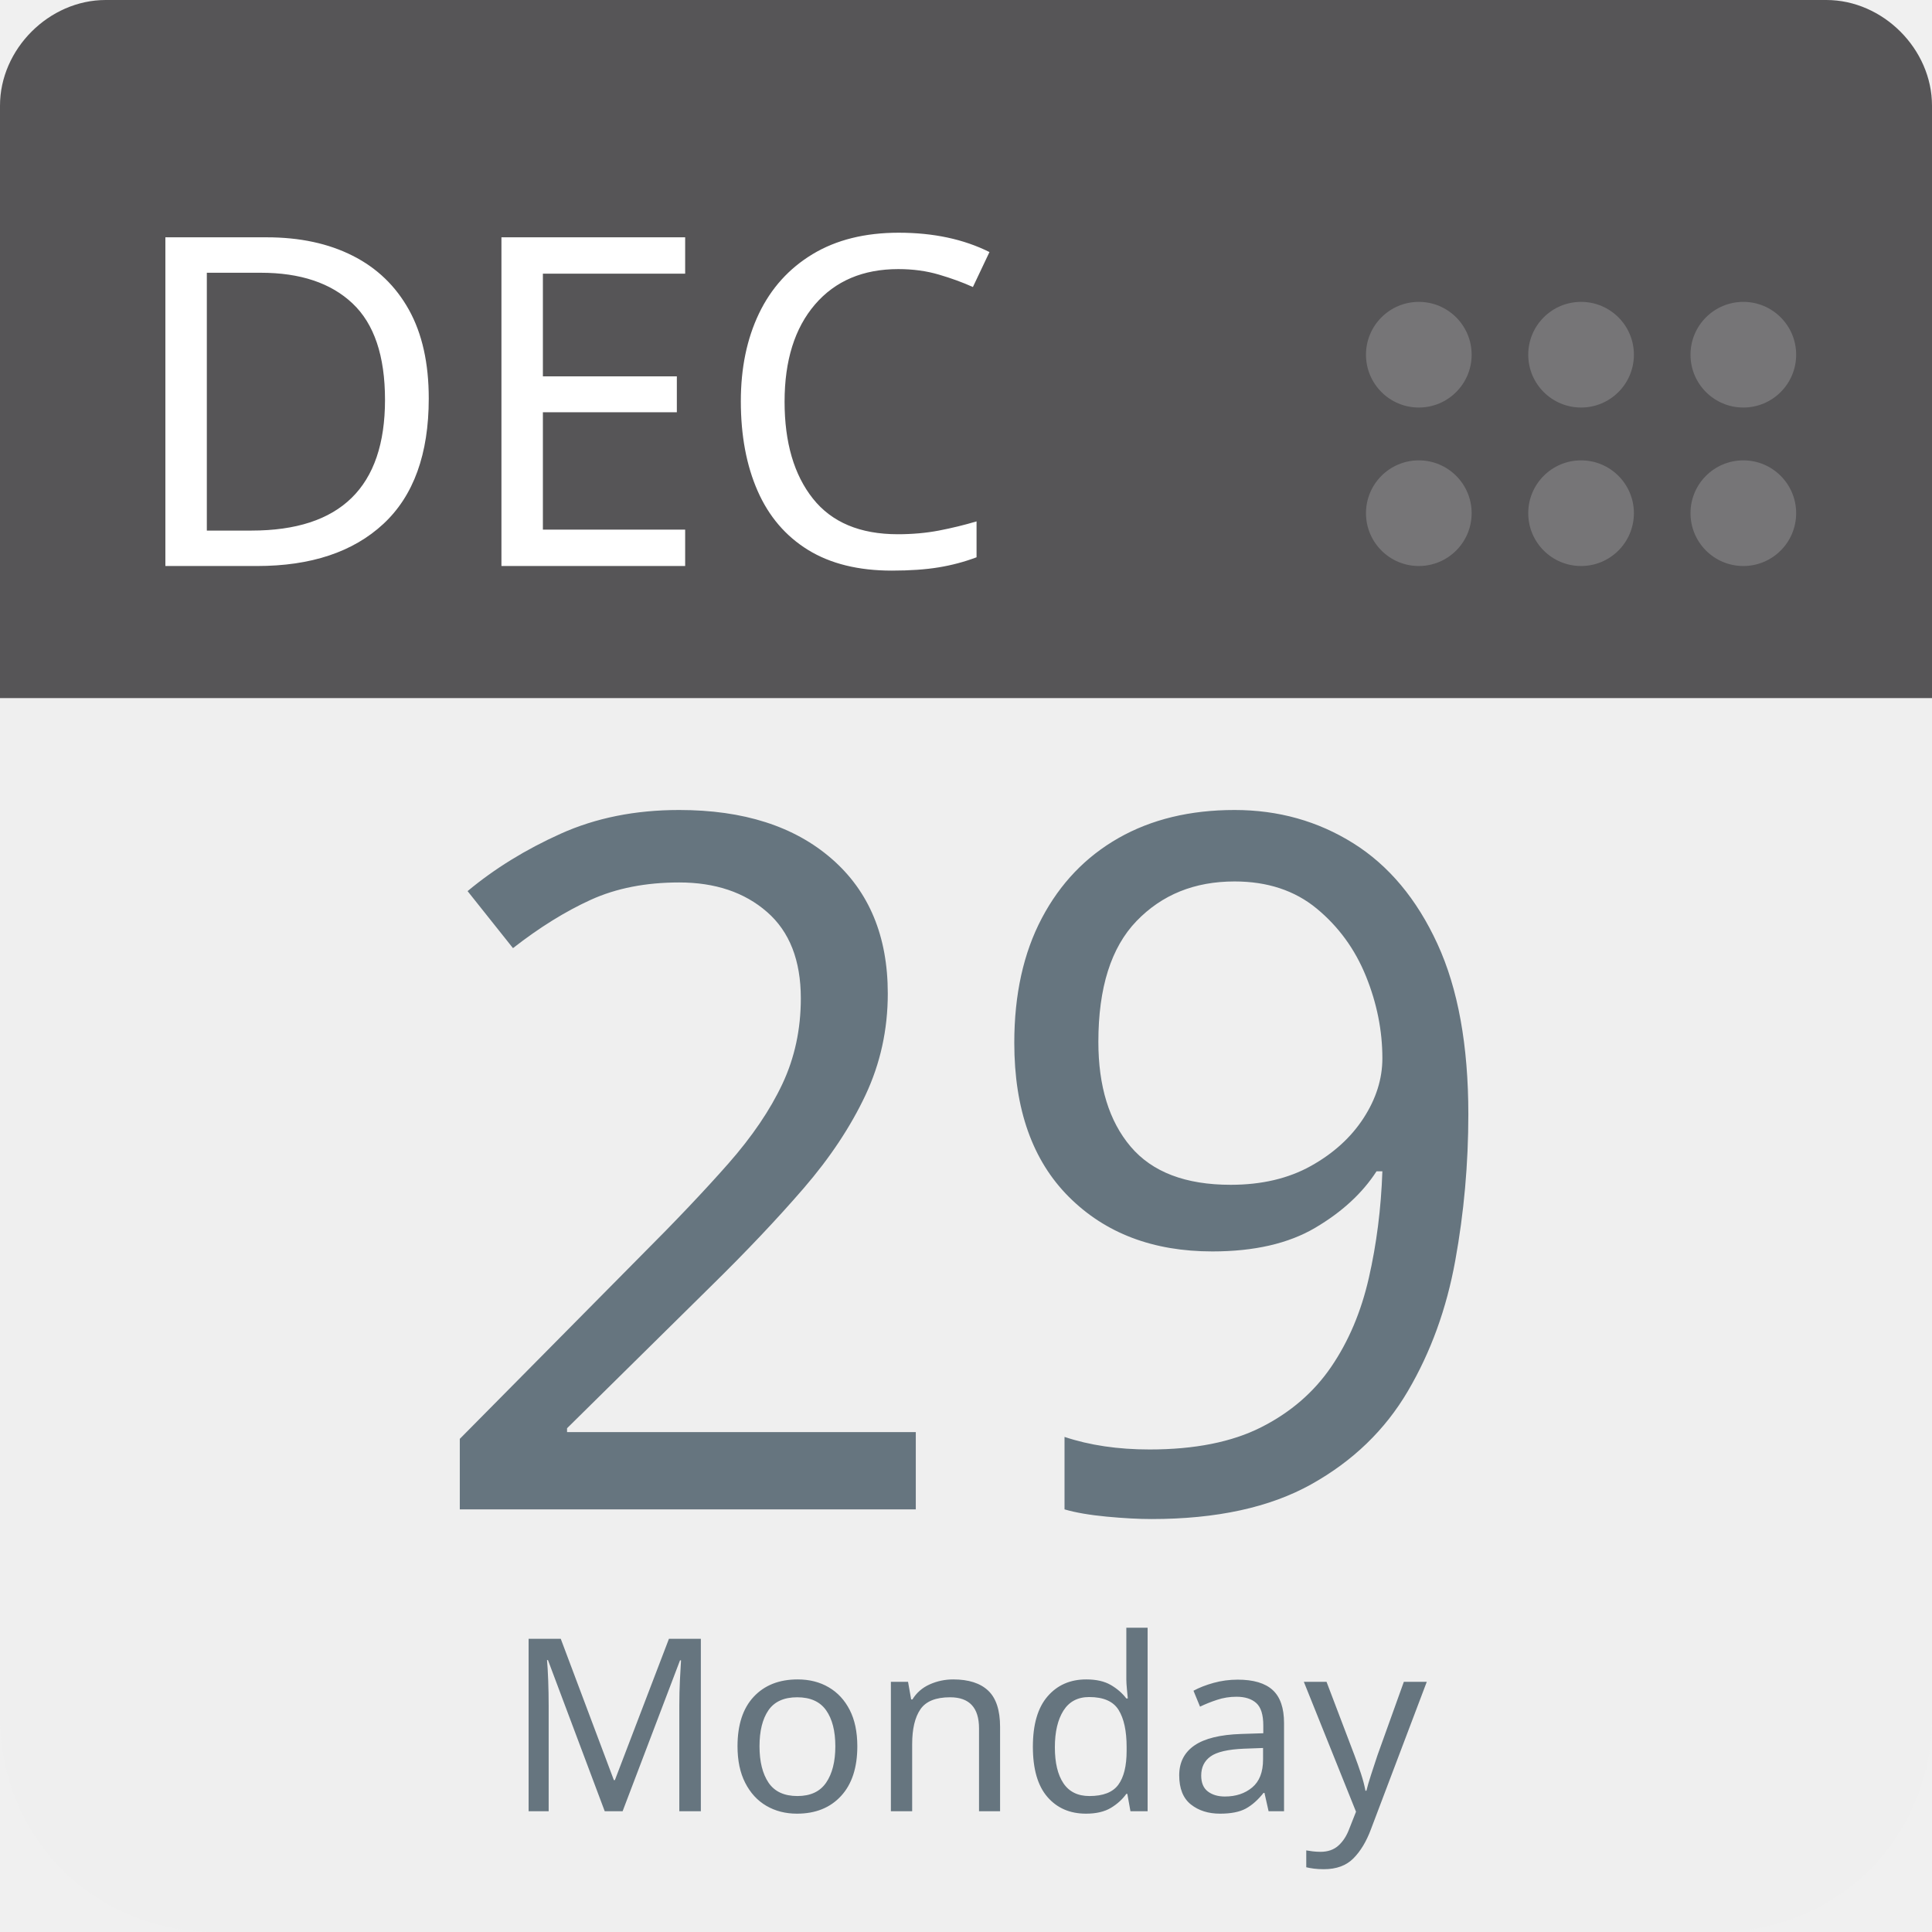
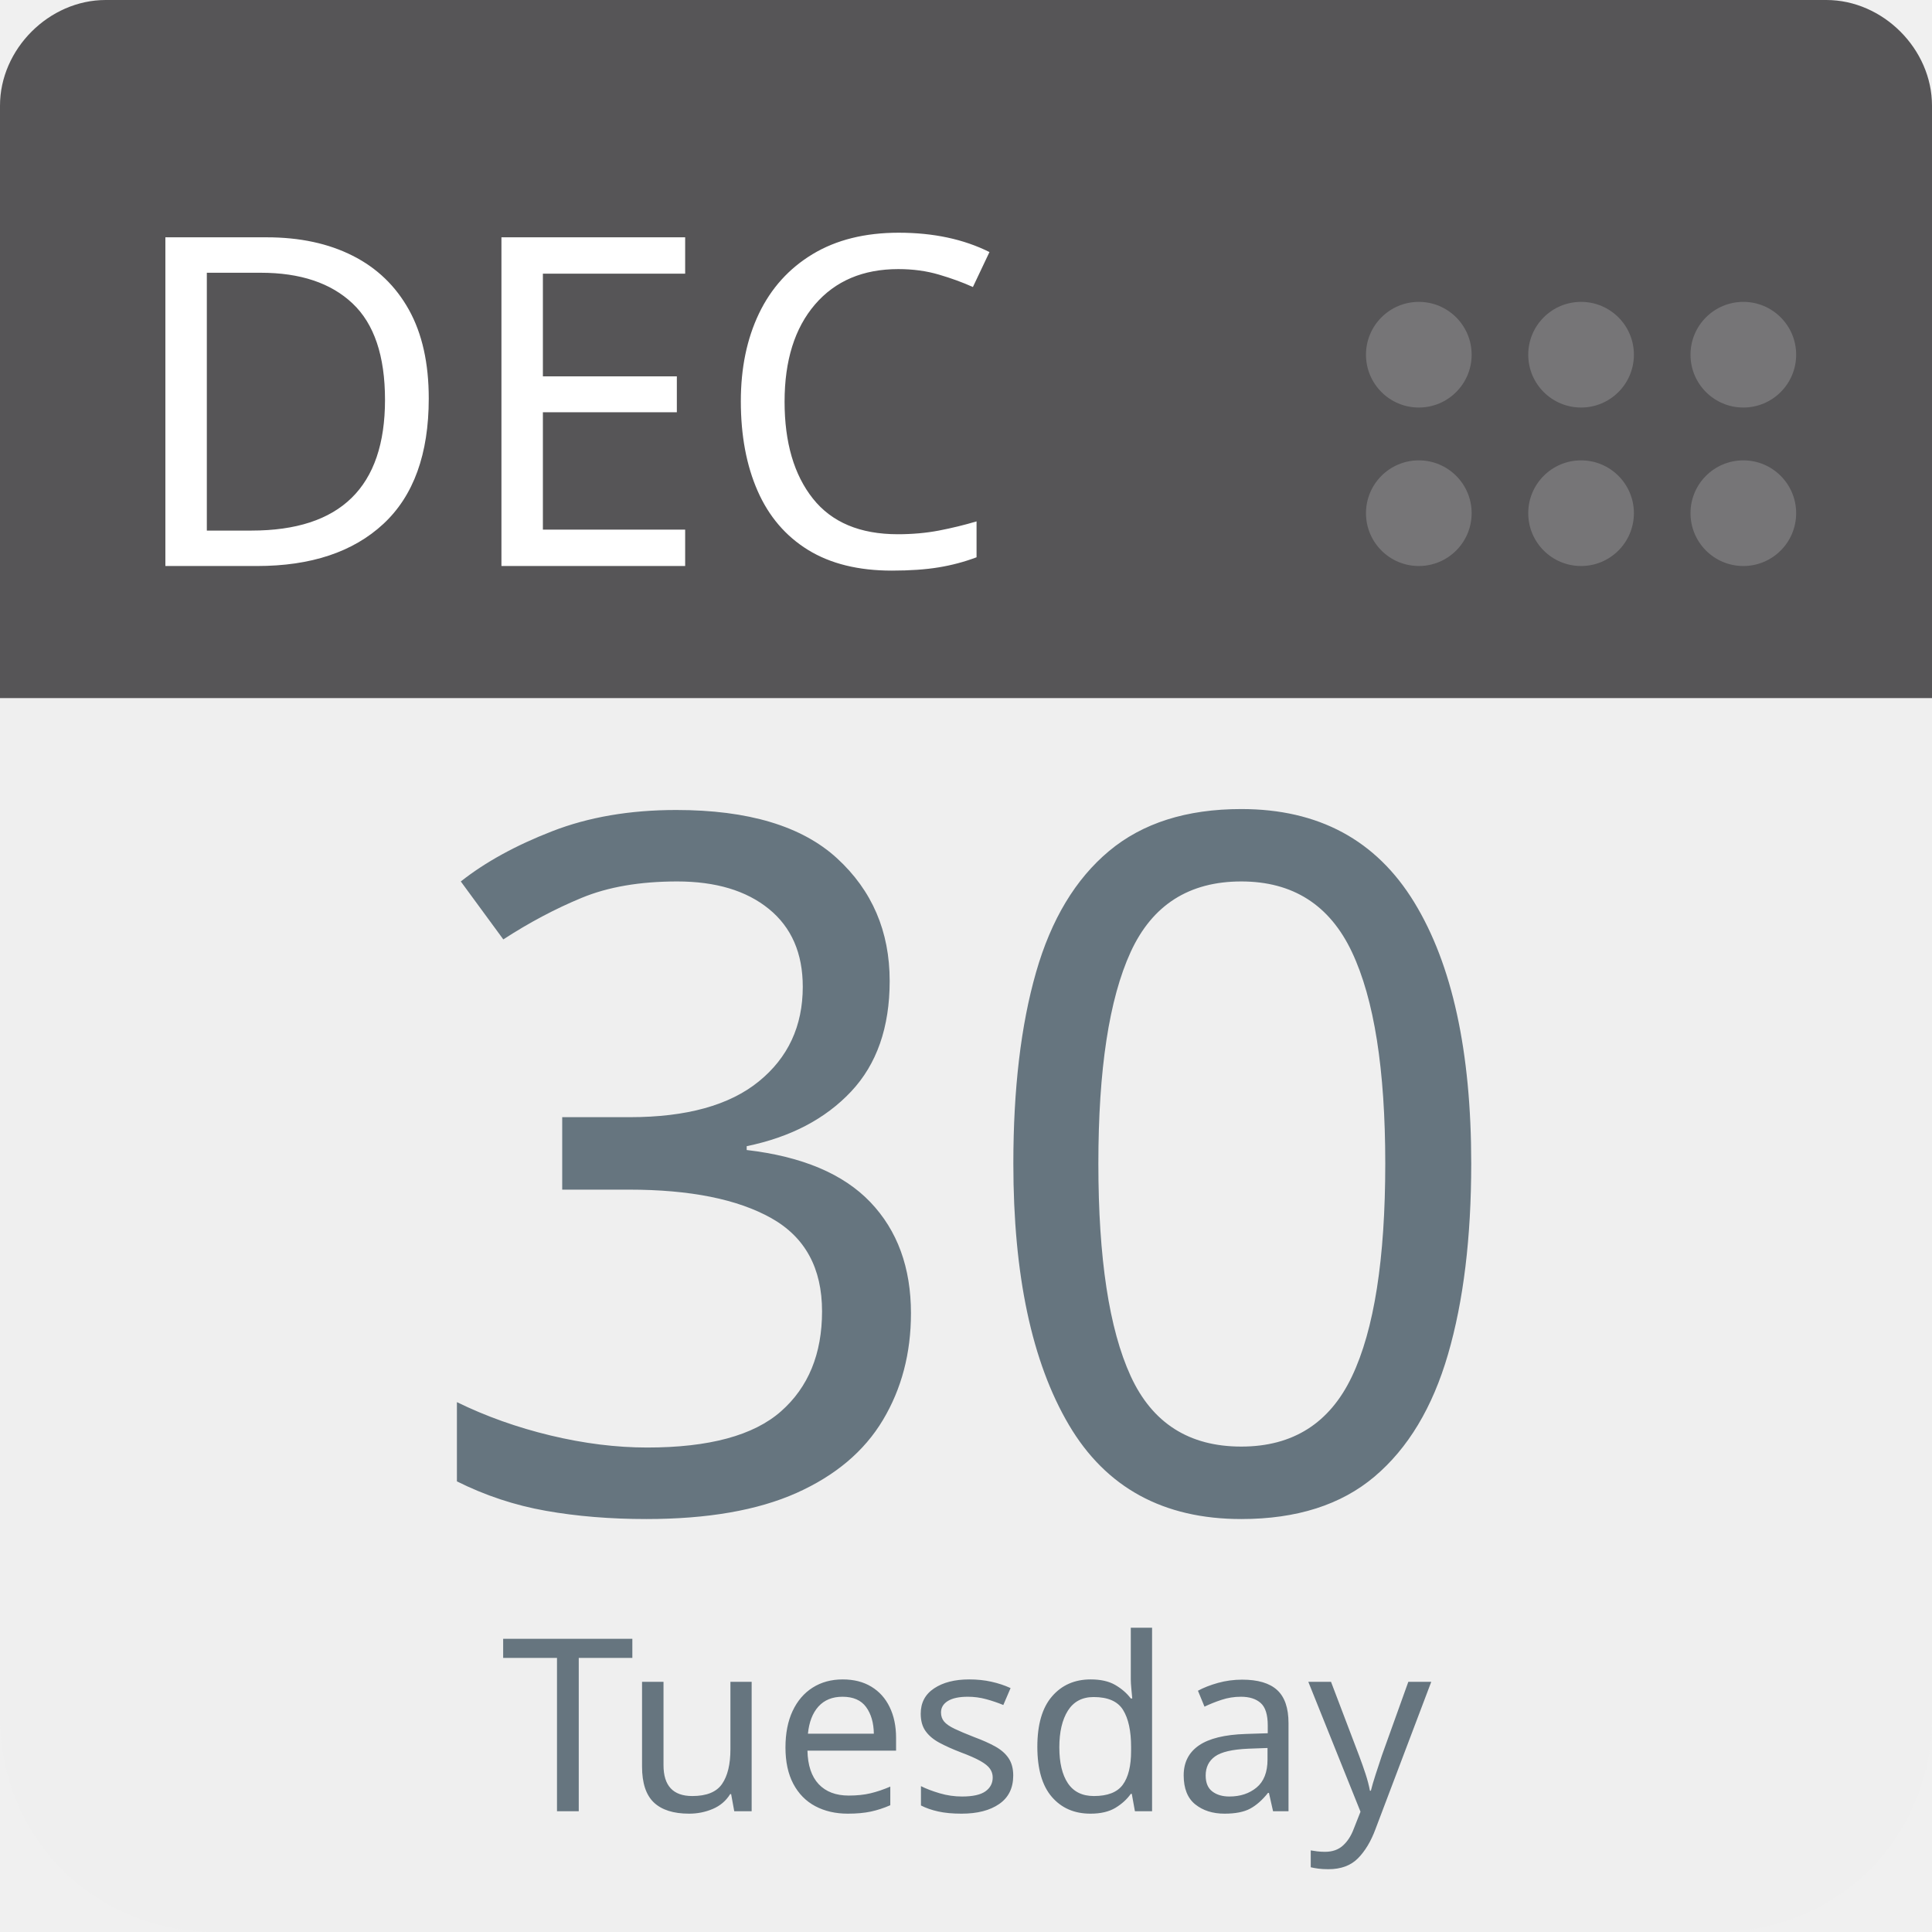
<svg xmlns="http://www.w3.org/2000/svg" aria-label="Calendar" role="img" viewBox="0 0 512 512" width="100%" height="100%" style="cursor: default">
      null
      <path d="m512,455c0,32 -25,57 -57,57l-398,0c-32,0 -57,-25 -57,-57l0,-327c0,-31 25,-57 57,-57l398,0c32,0 57,26 57,57l0,327z" fill="#efefef" />
  <path d="m484,0l-47,0l-409,0c-15,0 -28,13 -28,28l0,157l512,0l0,-157c0,-15 -13,-28 -28,-28z" fill="#565557" />
  <g fill="#767577">
    <circle cx="462" cy="136" r="14" />
    <circle cx="462" cy="94" r="14" />
    <circle cx="419" cy="136" r="14" />
    <circle cx="419" cy="94" r="14" />
    <circle cx="376" cy="136" r="14" />
    <circle cx="376" cy="94" r="14" />
  </g>
  <text id="month" x="32" y="150" fill="#fff" font-family="-apple-system, BlinkMacSystemFont, 'Noto Sans', 'Noto Sans CJK SC', 'Microsoft YaHei', sans-serif, 'Segoe UI', Roboto, 'Helvetica Neue', Arial" font-size="122px" style="text-anchor: left">DEC</text>
-   <text id="day" x="256" y="400" fill="#66757f" font-family="-apple-system, BlinkMacSystemFont, 'Noto Sans', 'Noto Sans CJK SC', 'Microsoft YaHei', sans-serif, 'Segoe UI', Roboto, 'Helvetica Neue', Arial" font-size="256px" style="text-anchor: middle">29</text>
-   <text id="weekday" x="256" y="480" fill="#66757f" font-family="-apple-system, BlinkMacSystemFont, 'Noto Sans', 'Noto Sans CJK SC', 'Microsoft YaHei', sans-serif, 'Segoe UI', Roboto, 'Helvetica Neue', Arial" font-size="64px" style="text-anchor: middle">Monday</text>
+   <text id="day" x="256" y="400" fill="#66757f" font-family="-apple-system, BlinkMacSystemFont, 'Noto Sans', 'Noto Sans CJK SC', 'Microsoft YaHei', sans-serif, 'Segoe UI', Roboto, 'Helvetica Neue', Arial" font-size="256px" style="text-anchor: middle">30</text>
+   <text id="weekday" x="256" y="480" fill="#66757f" font-family="-apple-system, BlinkMacSystemFont, 'Noto Sans', 'Noto Sans CJK SC', 'Microsoft YaHei', sans-serif, 'Segoe UI', Roboto, 'Helvetica Neue', Arial" font-size="64px" style="text-anchor: middle">Tuesday</text>
      null
    </svg>
